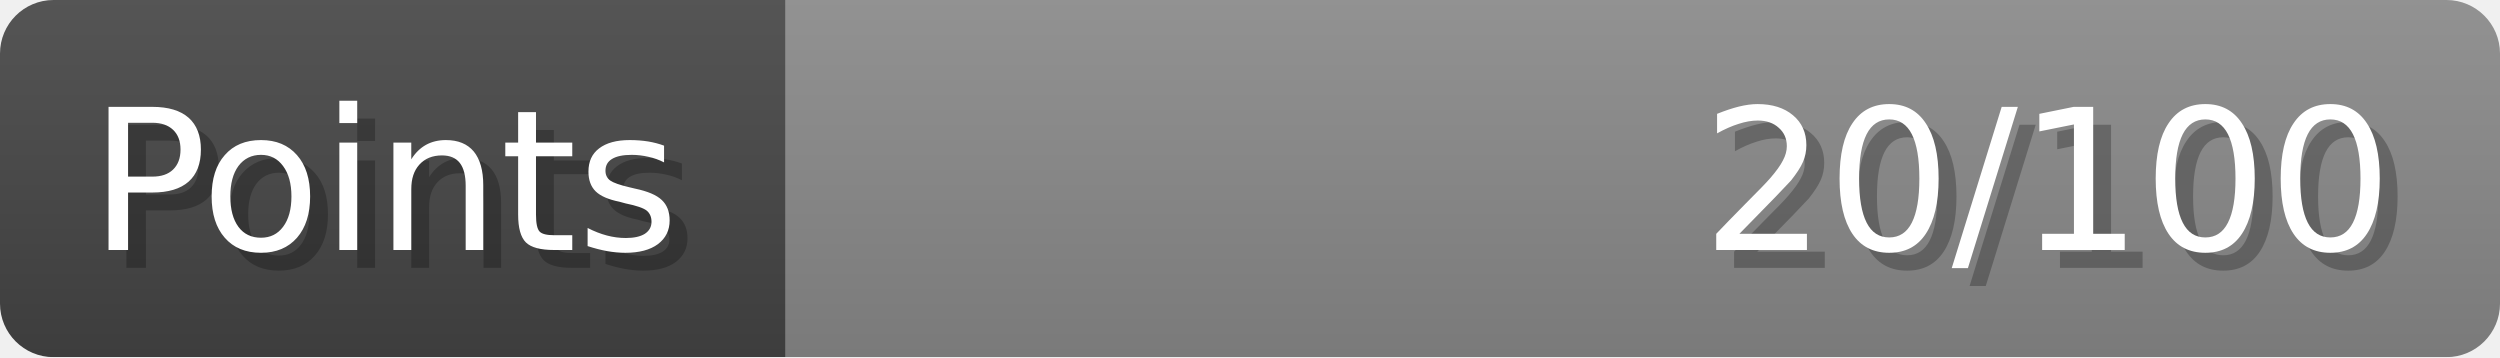
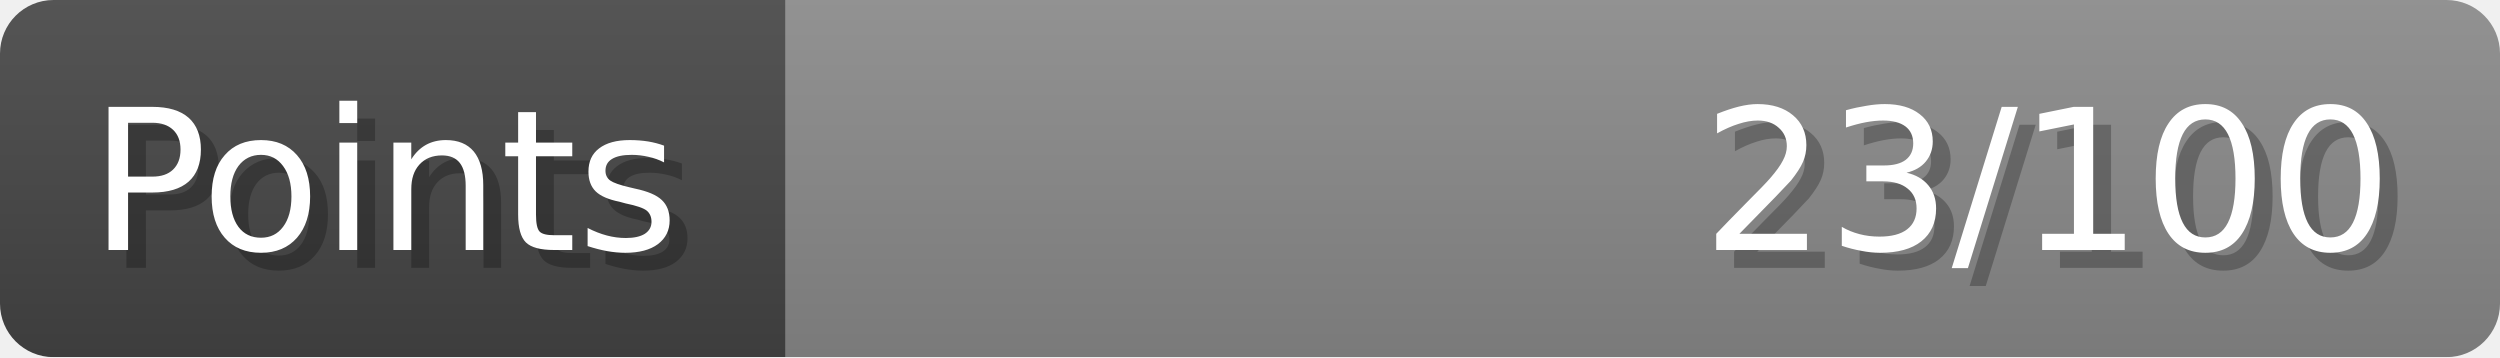
- <svg xmlns="http://www.w3.org/2000/svg" width="140px" height="20px" role="img" aria-label="Points: 20/100">
+ <svg xmlns="http://www.w3.org/2000/svg" width="140px" height="20px" role="img" aria-label="Points: 23/100">
  <linearGradient id="a" x2="0" y2="100%">
    <stop offset="0" stop-opacity=".1" stop-color="#EEE" />
    <stop offset="1" stop-opacity=".1" />
  </linearGradient>
  <mask id="m">
    <rect width="100%" height="100%" rx="3" fill="#FFF" />
  </mask>
  <g mask="url(#m)">
    <rect x="0" y="0" width="44" height="20" fill="#444" />
    <svg x="44" y="0" width="96" height="20">
      <rect width="100%" height="100%" fill="#888888" />
      <rect width="0%" height="100%" fill="#33CC11" transform="">
-         <animate attributeName="width" begin="0.5s" dur="600ms" from="0%" to="20%" repeatCount="1" fill="freeze" calcMode="spline" keyTimes="0; 1" keySplines="0.3, 0.61, 0.355, 1" />
+         <animate attributeName="width" begin="0.5s" dur="600ms" from="0%" to="23%" repeatCount="1" fill="freeze" calcMode="spline" keyTimes="0; 1" keySplines="0.3, 0.61, 0.355, 1" />
      </rect>
    </svg>
    <rect width="140" height="20" fill="url(#a)" />
  </g>
  <g aria-hidden="true" font-size="11" font-family="Verdana, DejaVu Sans, sans-serif" fill="#FFFFFF">
    <text x="6" y="15" fill="#000" opacity="0.25">Points</text>
    <text x="5" y="14">Points</text>
-     <text x="135" y="15" fill="#000" opacity="0.25" text-anchor="end">20/100</text>
-     <text x="134" y="14" text-anchor="end">20/100</text>
+     <text x="135" y="15" fill="#000" opacity="0.25" text-anchor="end">23/100</text>
+     <text x="134" y="14" text-anchor="end">23/100</text>
  </g>
</svg>
